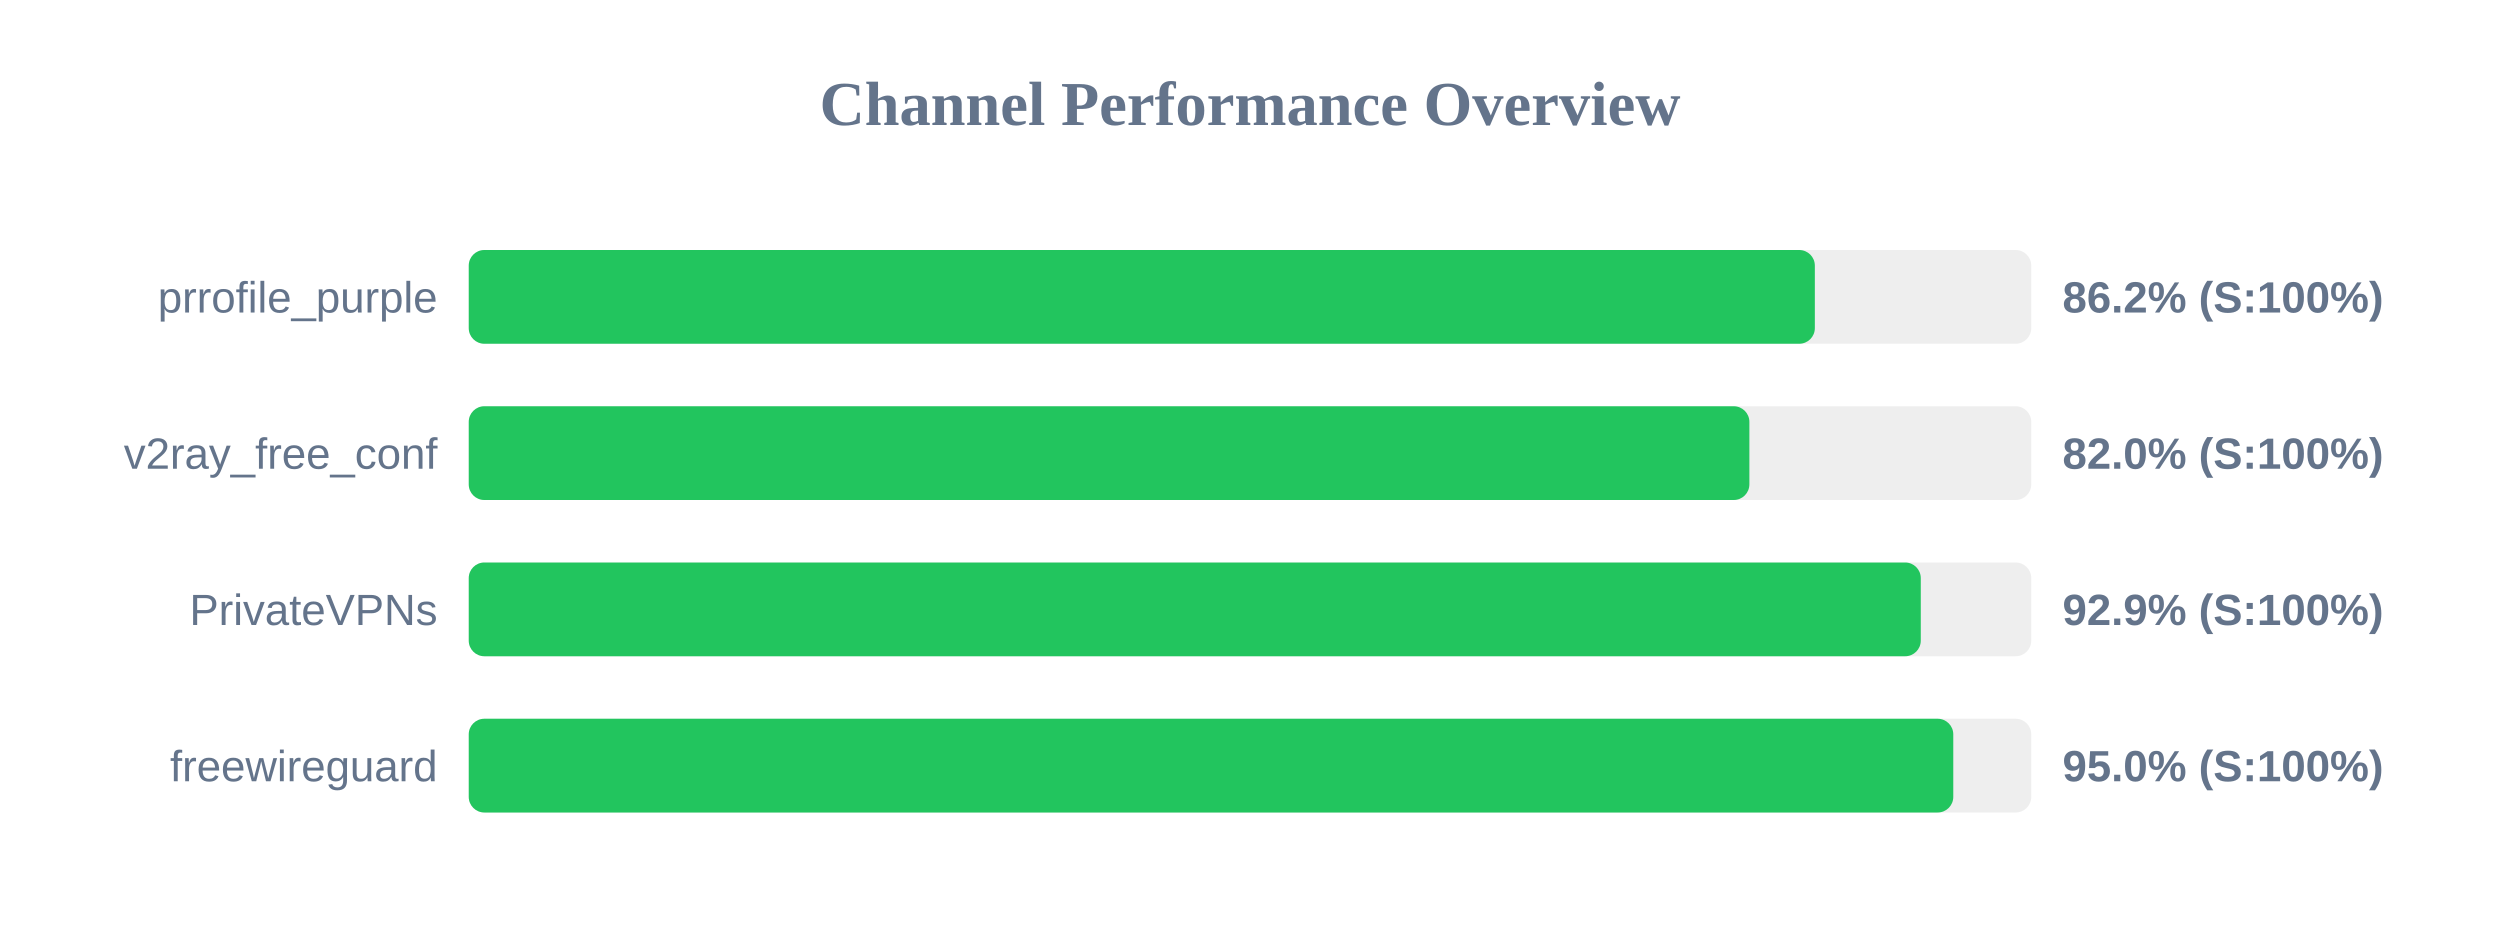
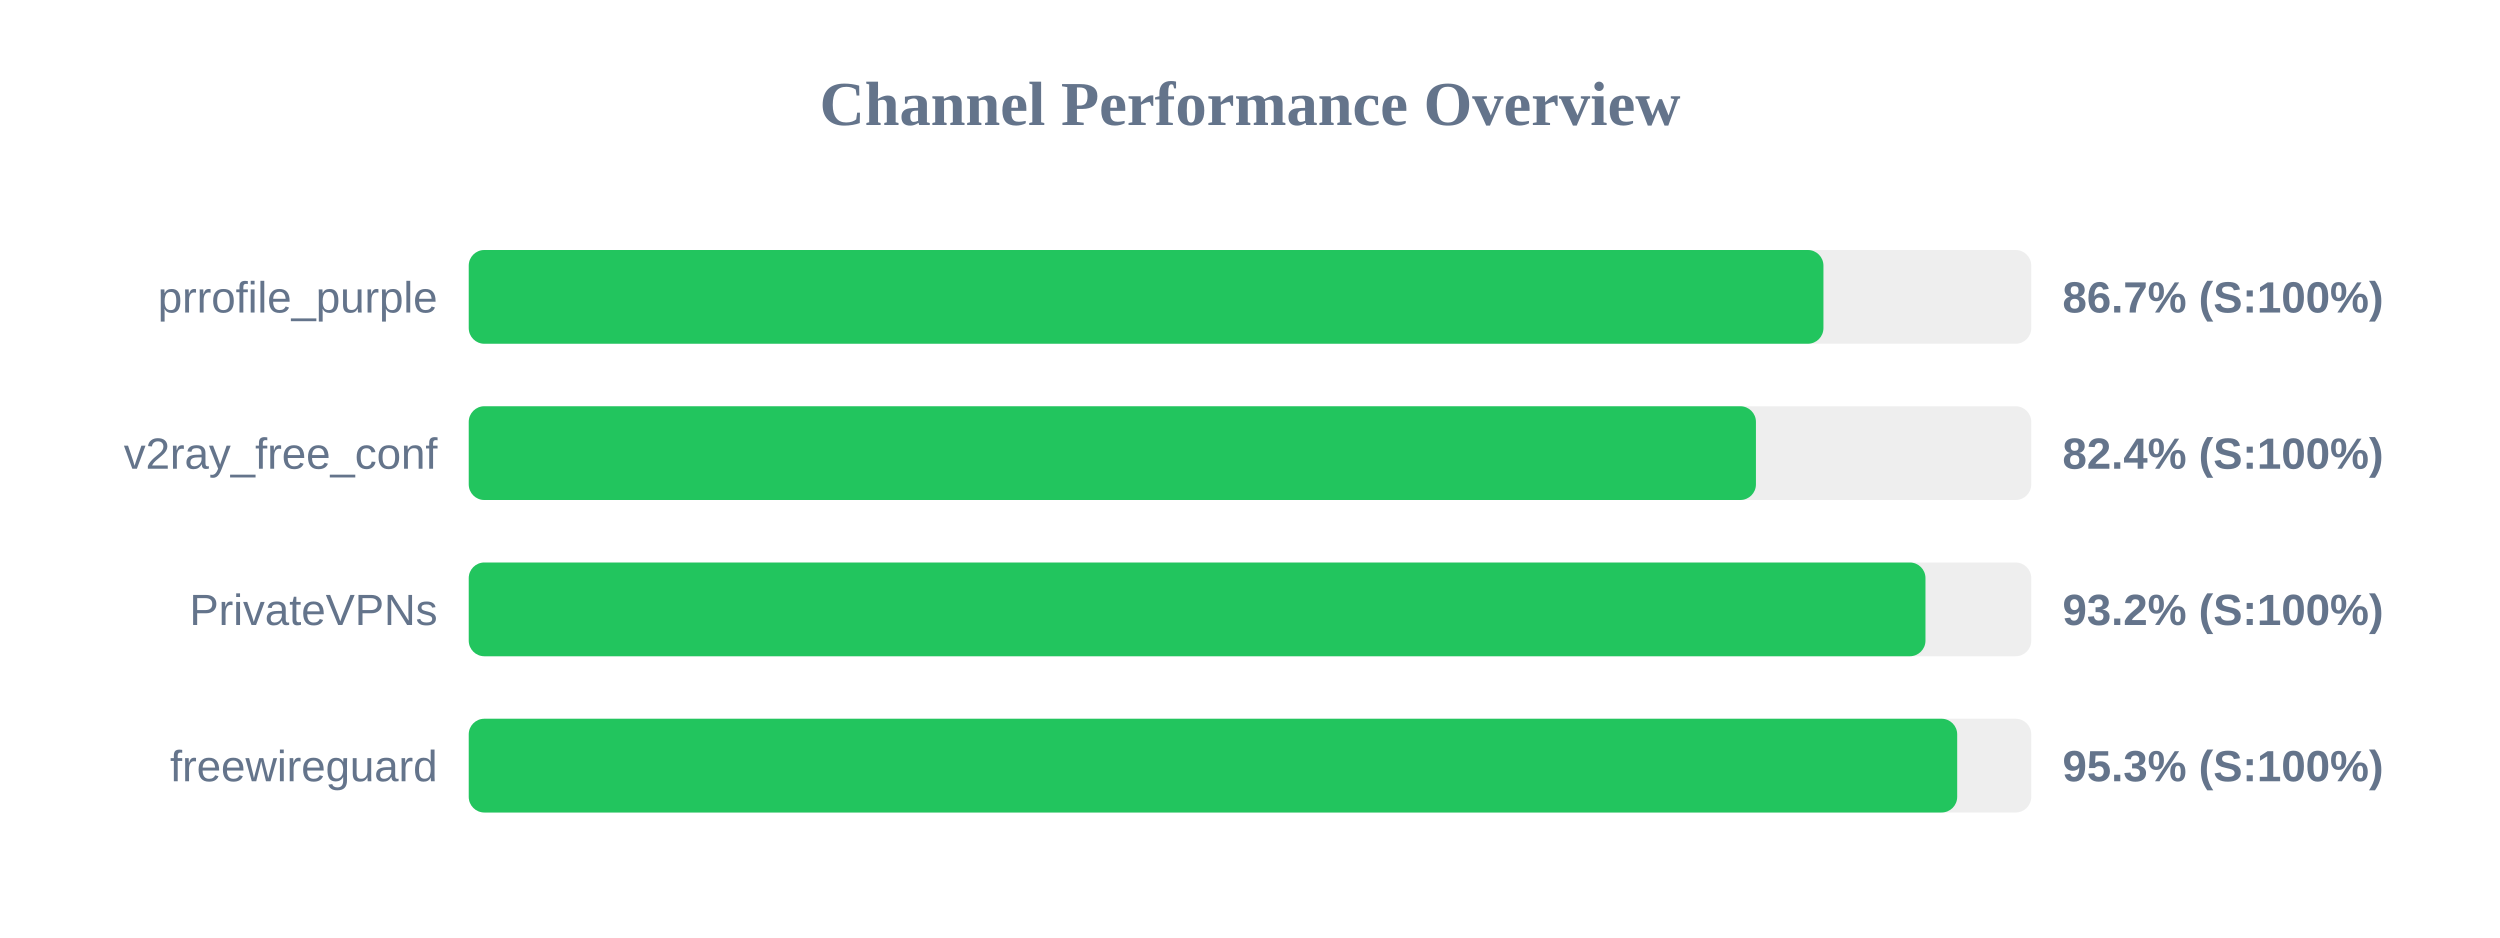
<svg xmlns="http://www.w3.org/2000/svg" width="800" height="300" version="1.1">
  <style>
        .row { font: 14px Arial; fill: #64748b; }
        .score { font: bold 14px Arial; fill: #64748b; }
    </style>
  <text x="400" y="40" text-anchor="middle" font-size="20px" font-weight="bold" fill="#64748b">Channel Performance Overview</text>
  <rect x="150" y="80" width="500" height="30" fill="#eee" rx="5" />
-   <rect x="150" y="80" width="430.75" height="30" fill="#22c55e" rx="5" />
+   <rect x="150" y="80" width="433.5" height="30" fill="#22c55e" rx="5" />
  <text x="140" y="100" text-anchor="end" class="row">prrofile_purple</text>
-   <text x="660" y="100" text-anchor="start" class="score">86.2% (S:100%)</text>
+   <text x="660" y="100" text-anchor="start" class="score">86.7% (S:100%)</text>
  <rect x="150" y="130" width="500" height="30" fill="#eee" rx="5" />
-   <rect x="150" y="130" width="409.8" height="30" fill="#22c55e" rx="5" />
+   <rect x="150" y="130" width="411.9" height="30" fill="#22c55e" rx="5" />
  <text x="140" y="150" text-anchor="end" class="row">v2ray_free_conf</text>
-   <text x="660" y="150" text-anchor="start" class="score">82.0% (S:100%)</text>
+   <text x="660" y="150" text-anchor="start" class="score">82.4% (S:100%)</text>
  <rect x="150" y="180" width="500" height="30" fill="#eee" rx="5" />
-   <rect x="150" y="180" width="464.65" height="30" fill="#22c55e" rx="5" />
+   <rect x="150" y="180" width="466.15" height="30" fill="#22c55e" rx="5" />
  <text x="140" y="200" text-anchor="end" class="row">PrivateVPNs</text>
-   <text x="660" y="200" text-anchor="start" class="score">92.9% (S:100%)</text>
+   <text x="660" y="200" text-anchor="start" class="score">93.2% (S:100%)</text>
  <rect x="150" y="230" width="500" height="30" fill="#eee" rx="5" />
-   <rect x="150" y="230" width="475.05" height="30" fill="#22c55e" rx="5" />
+   <rect x="150" y="230" width="476.3" height="30" fill="#22c55e" rx="5" />
  <text x="140" y="250" text-anchor="end" class="row">freewireguard</text>
-   <text x="660" y="250" text-anchor="start" class="score">95.0% (S:100%)</text>
+   <text x="660" y="250" text-anchor="start" class="score">95.3% (S:100%)</text>
</svg>
